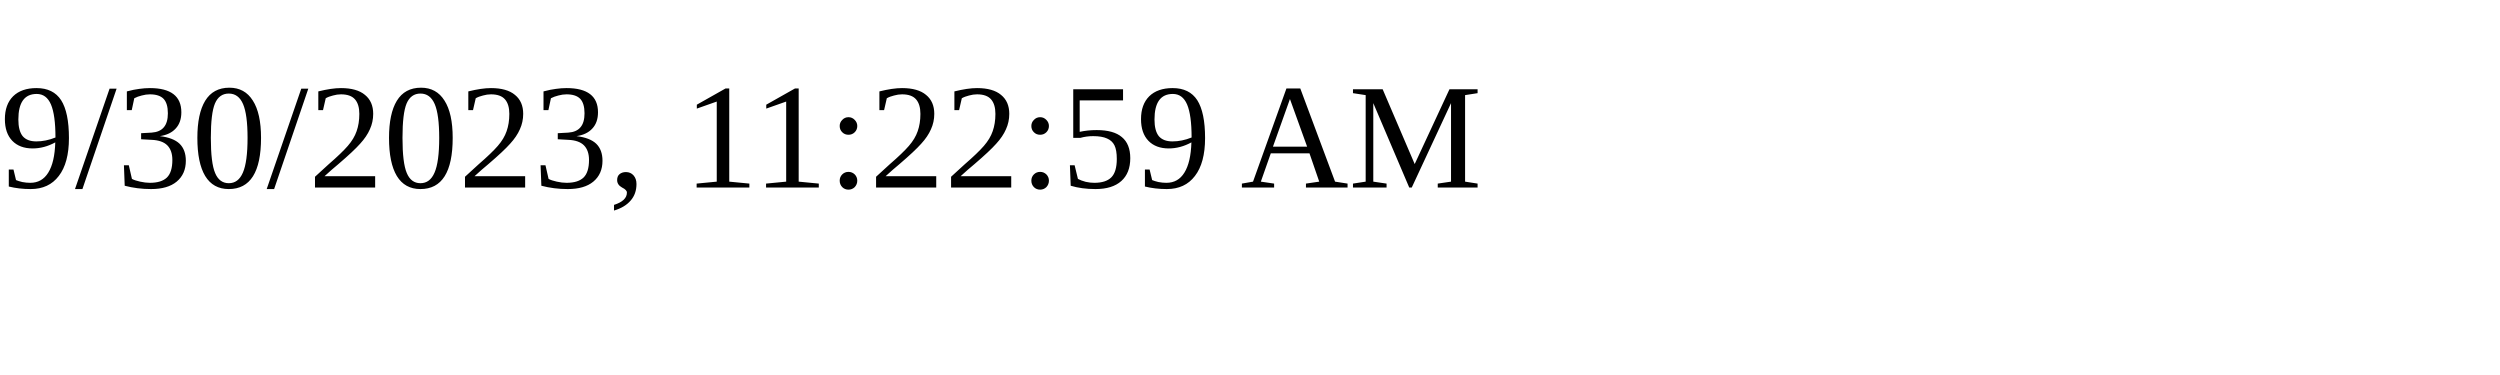
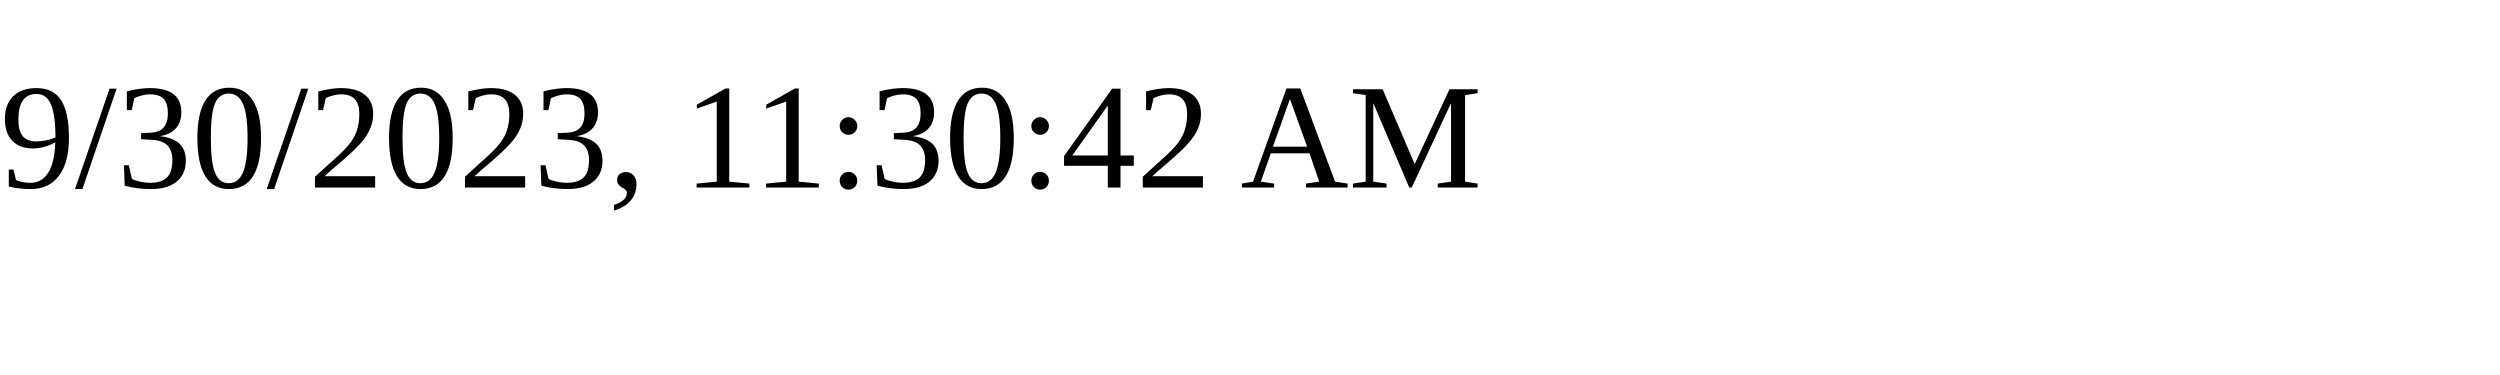
<svg xmlns="http://www.w3.org/2000/svg" height="30" width="200">
-   <text x="0" y="15">9/30/2023, 11:22:59 AM</text>
+   <text x="0" y="15">9/30/2023, 11:30:42 AM</text>
</svg>
